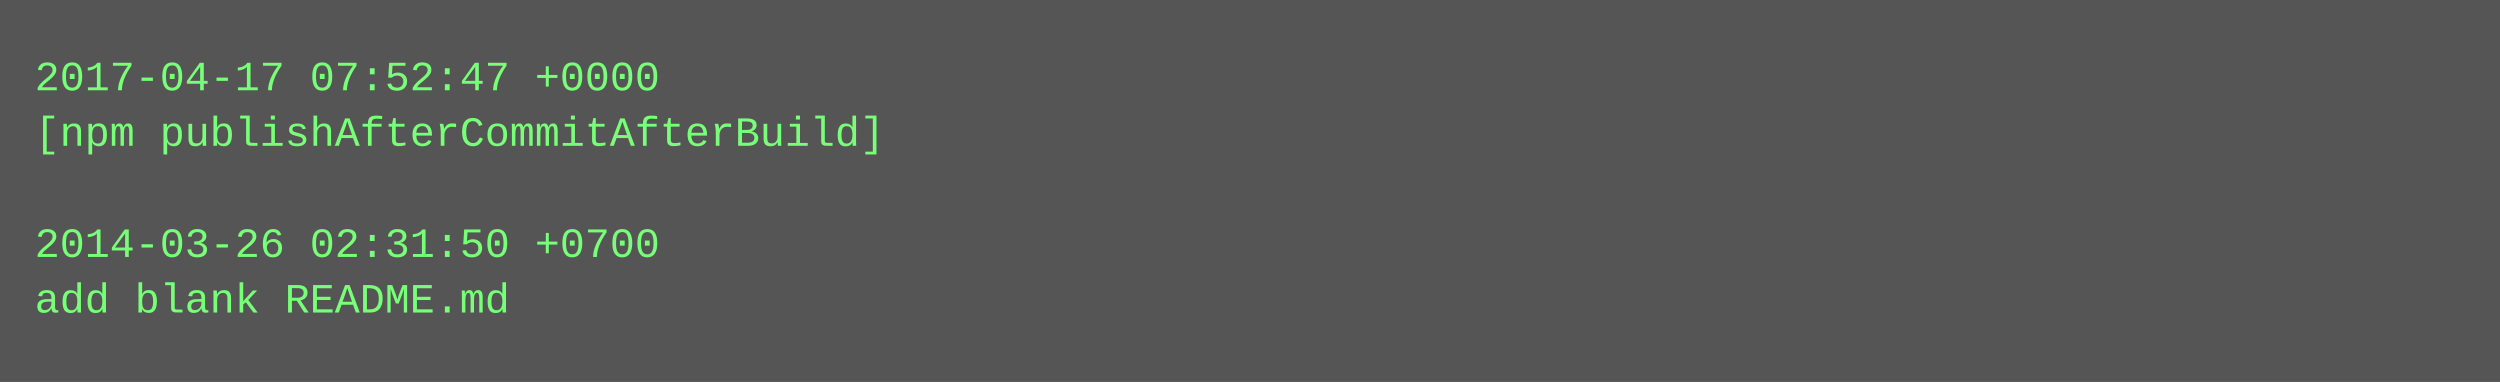
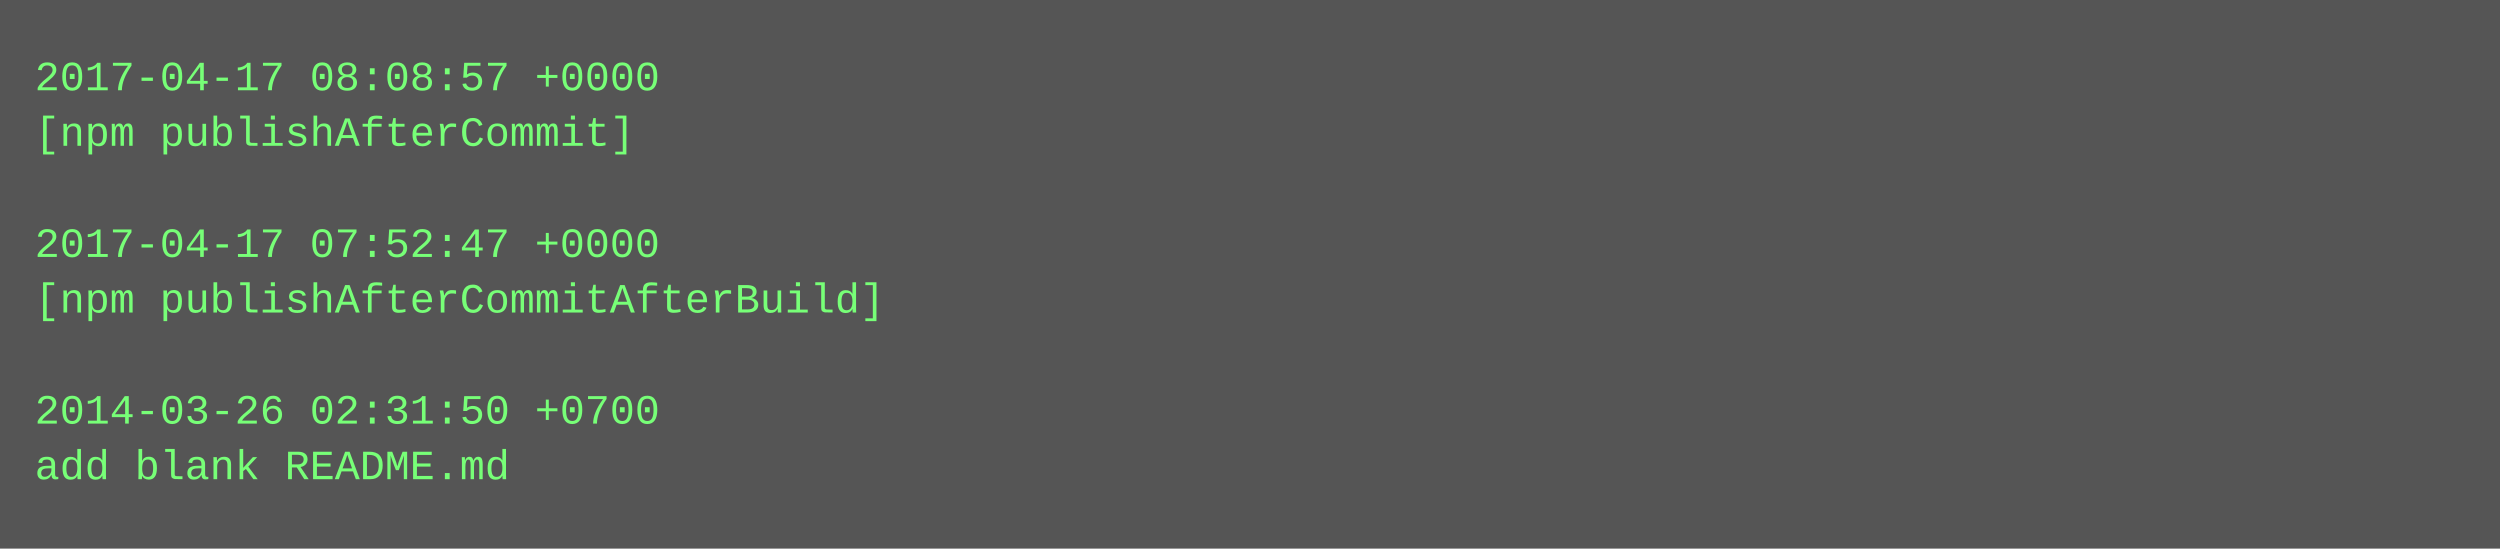
- <svg xmlns="http://www.w3.org/2000/svg" height="110" width="720">
-   <rect height="110" fill="#555" width="720" />
+ <svg xmlns="http://www.w3.org/2000/svg" height="158" width="720">
+   <rect height="158" fill="#555" width="720" />
  <text fill="#7f7" font-family="Courier New" font-size="12" xml:space="preserve">
-     <tspan x="10" y="26">2017-04-17 07:52:47 +0000</tspan>
-     <tspan x="10" y="42">[npm publishAfterCommitAfterBuild]</tspan>
+     <tspan x="10" y="26">2017-04-17 08:08:57 +0000</tspan>
+     <tspan x="10" y="42">[npm publishAfterCommit]</tspan>
    <tspan x="10" y="58" />
-     <tspan x="10" y="74">2014-03-26 02:31:50 +0700</tspan>
-     <tspan x="10" y="90">add blank README.md</tspan>
+     <tspan x="10" y="74">2017-04-17 07:52:47 +0000</tspan>
+     <tspan x="10" y="90">[npm publishAfterCommitAfterBuild]</tspan>
+     <tspan x="10" y="106" />
+     <tspan x="10" y="122">2014-03-26 02:31:50 +0700</tspan>
+     <tspan x="10" y="138">add blank README.md</tspan>
  </text>
</svg>
